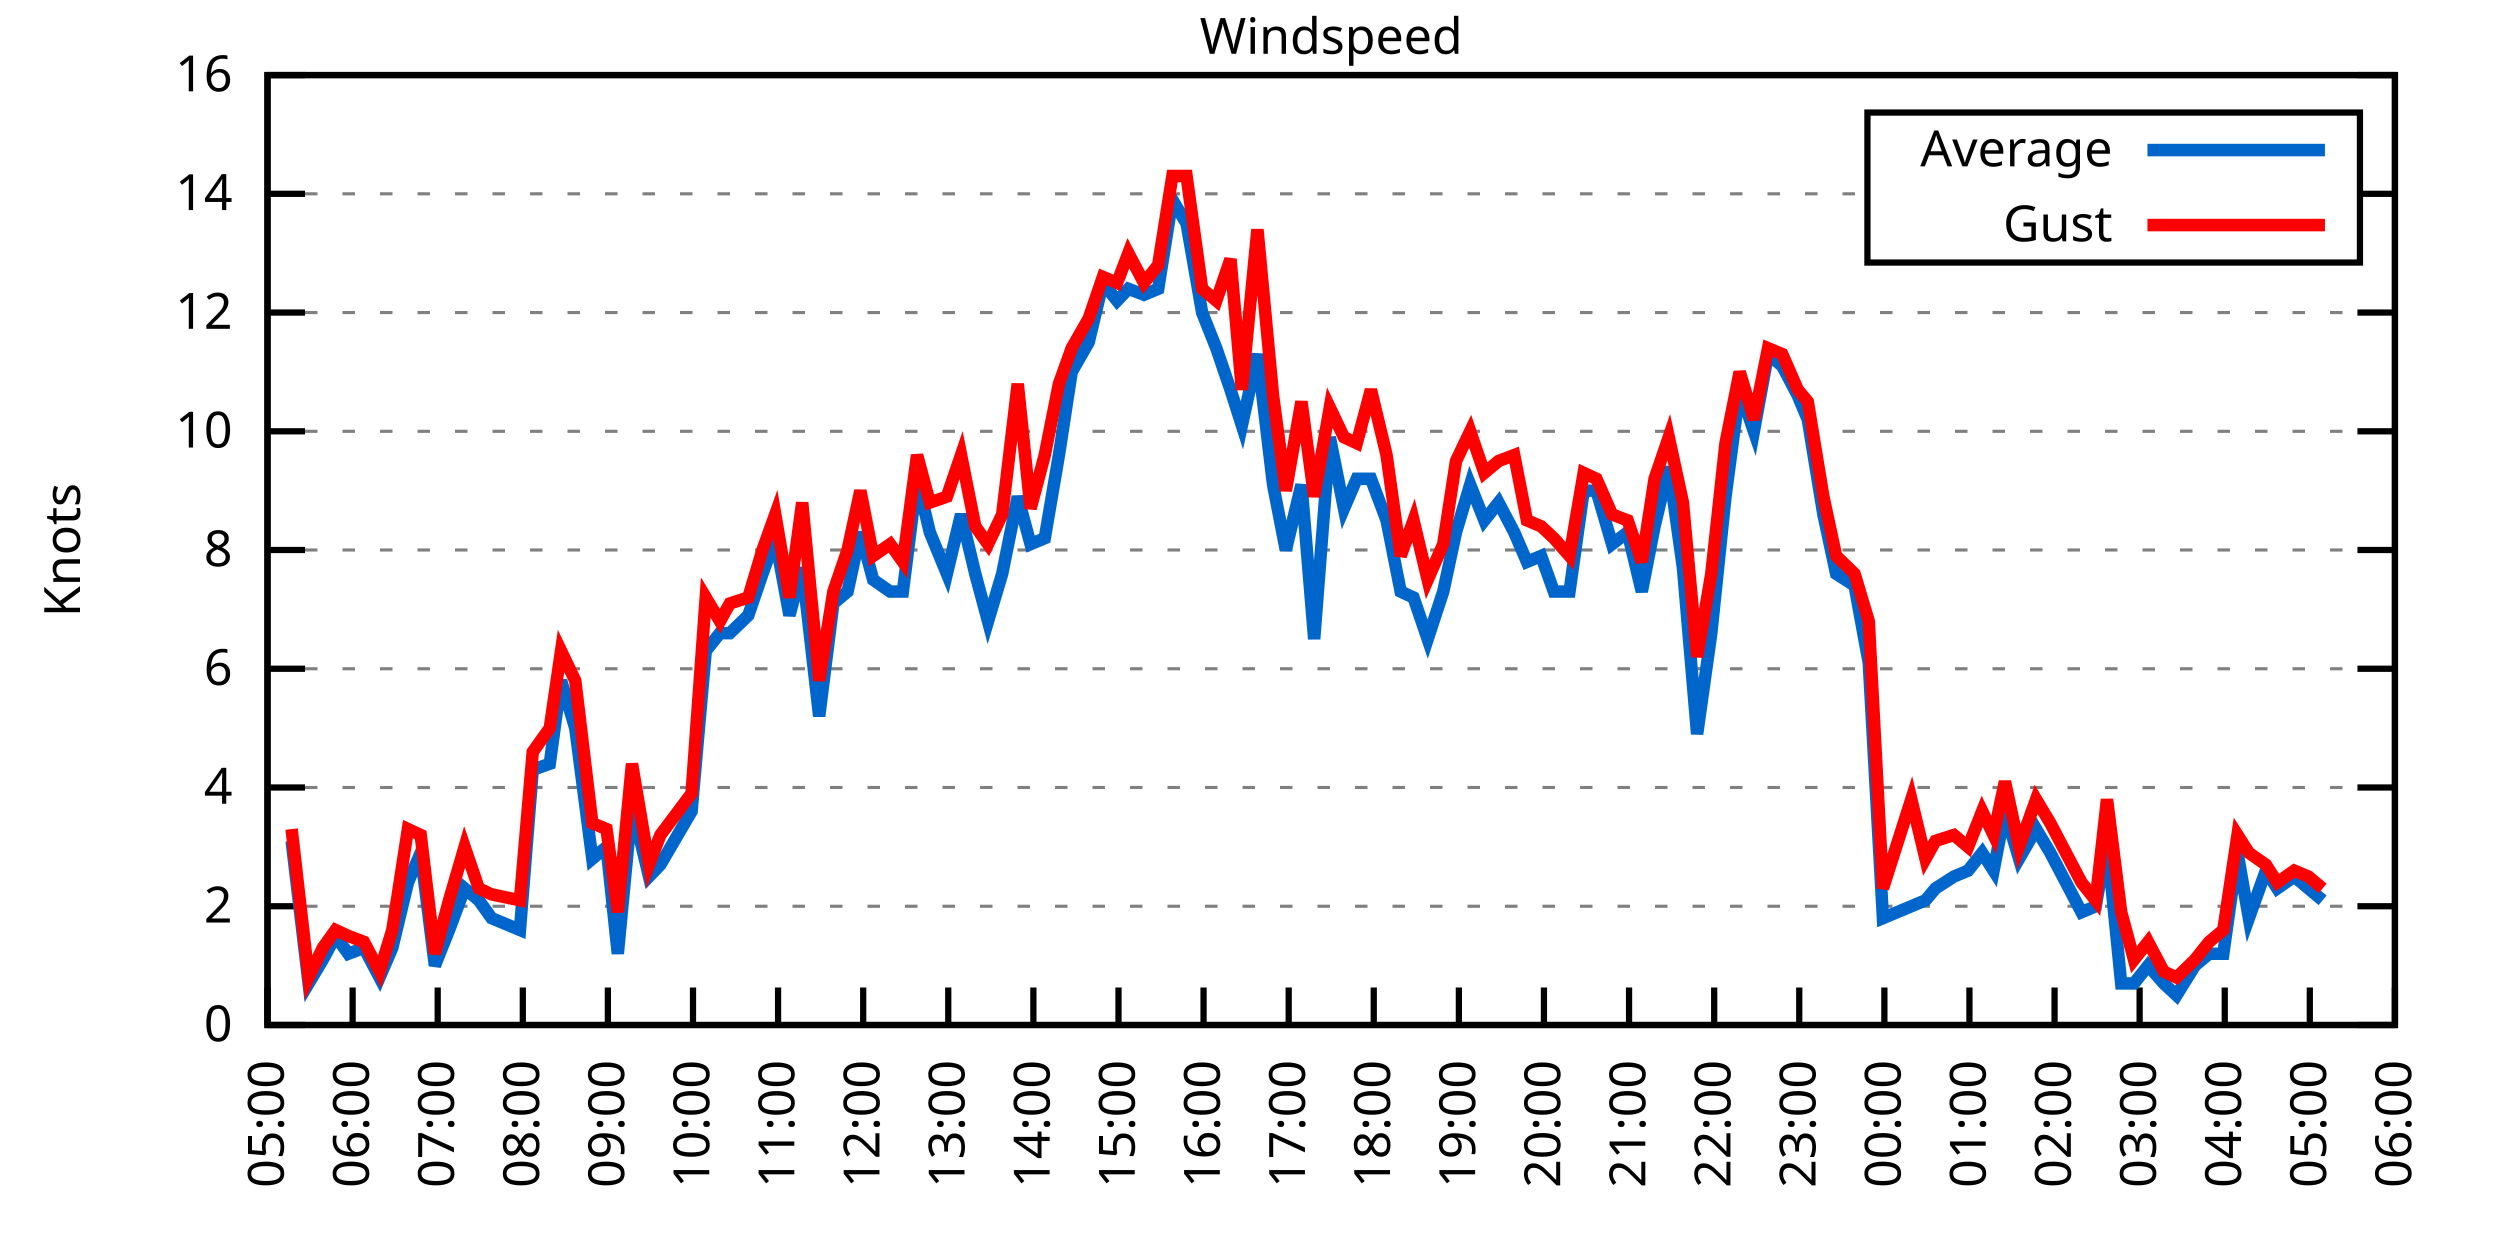
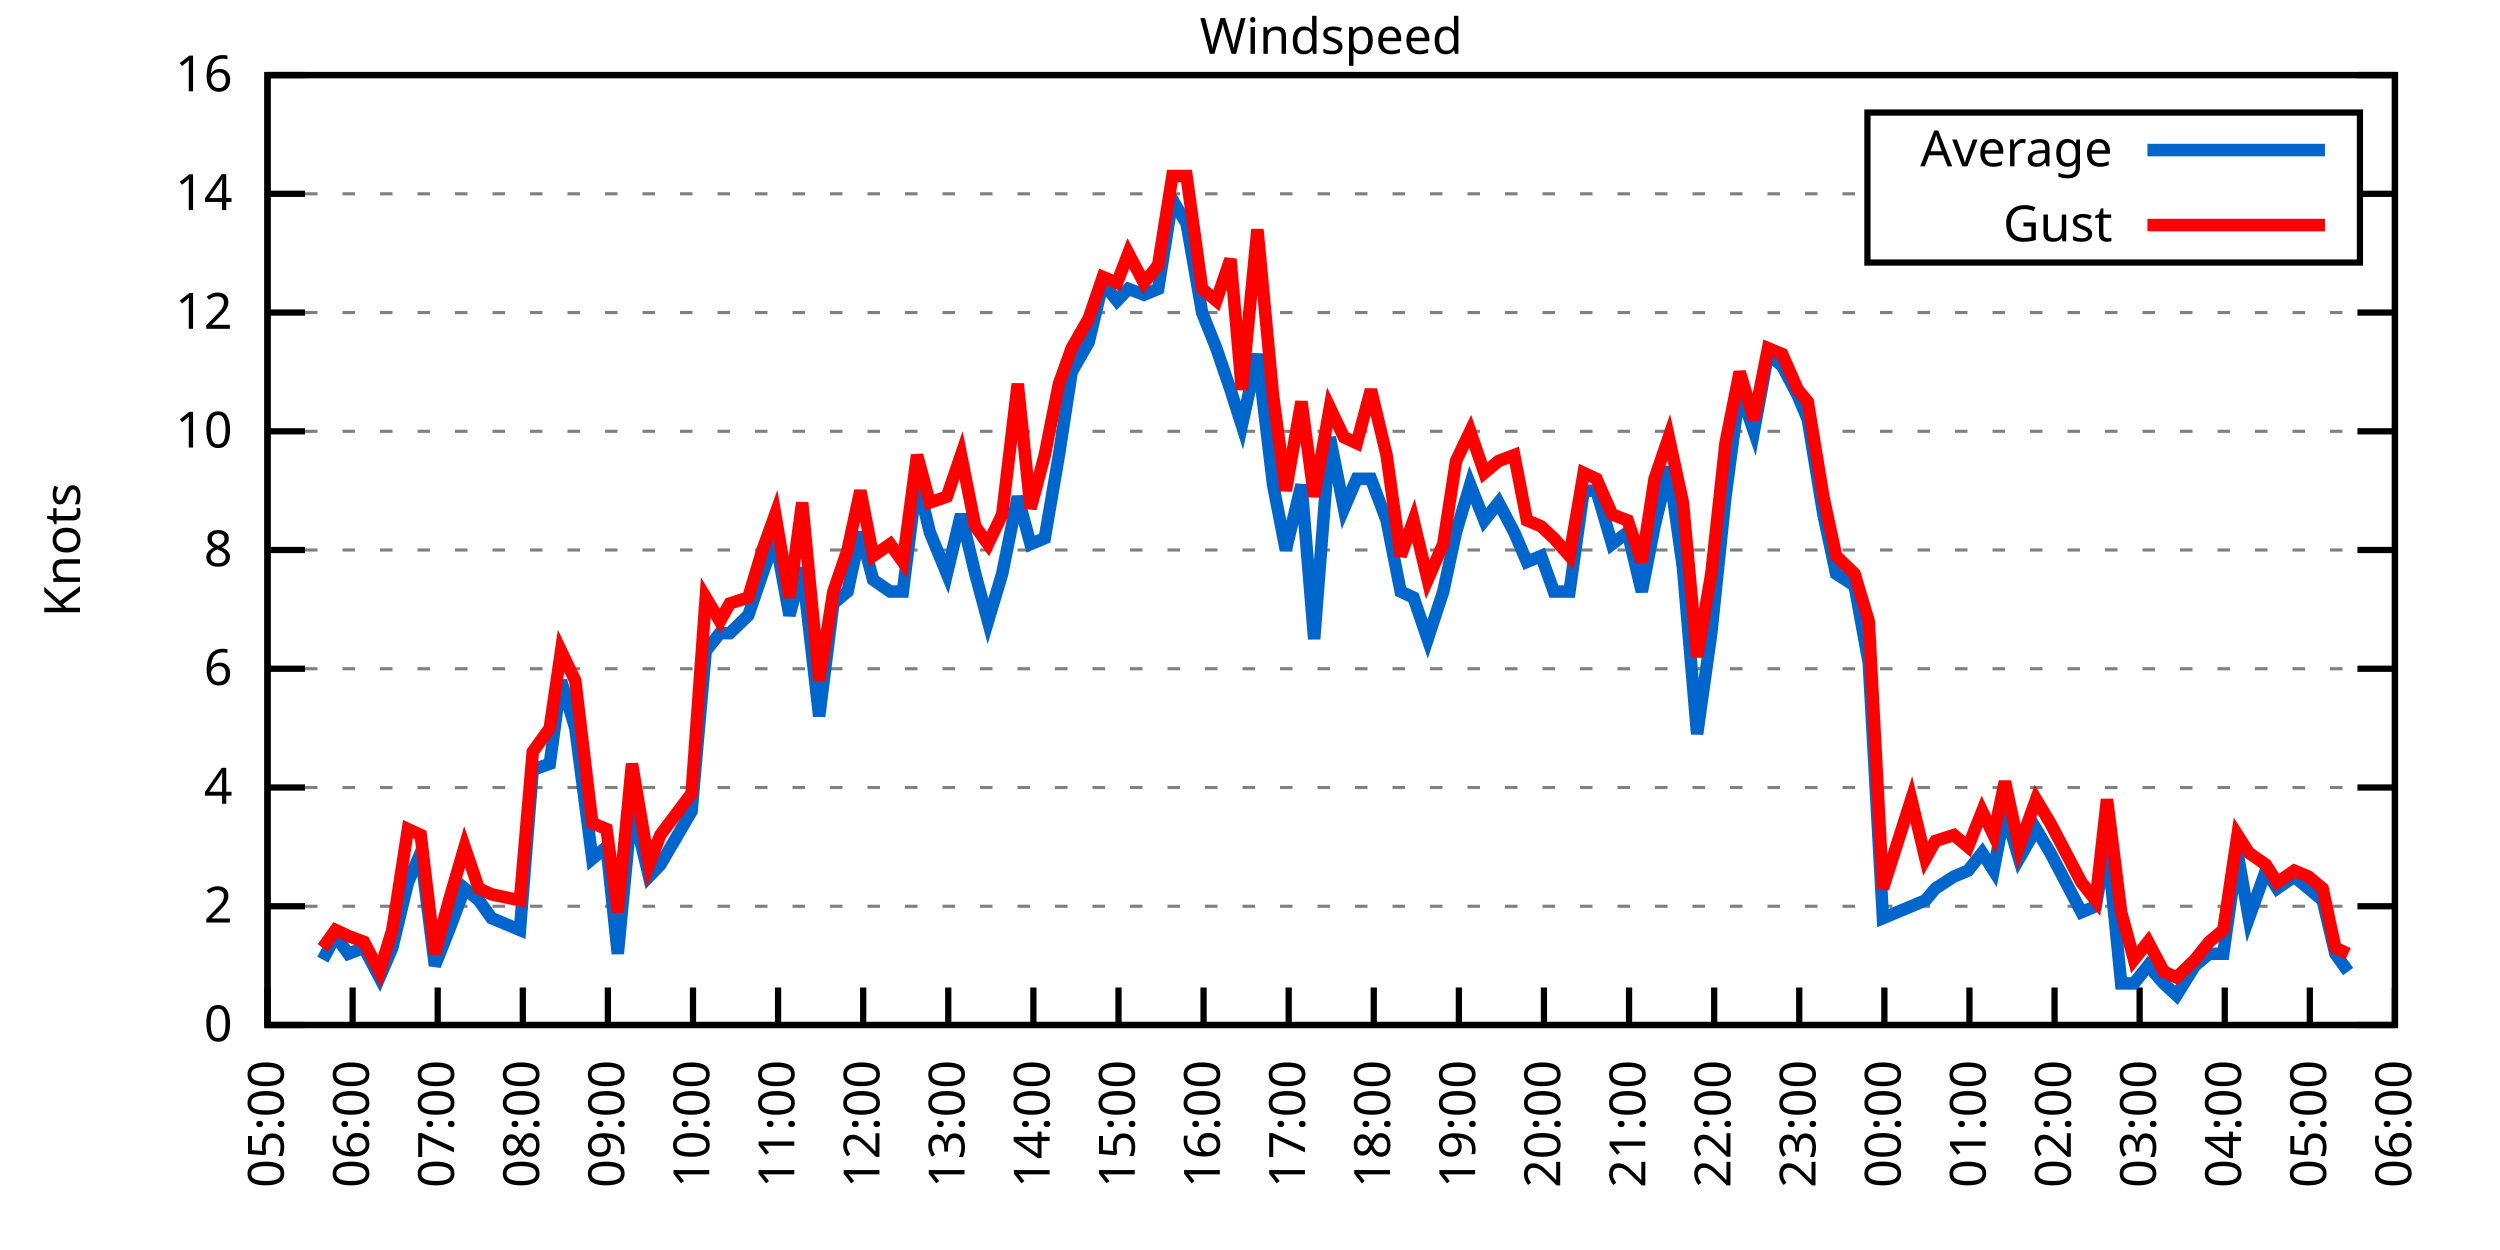
<svg xmlns="http://www.w3.org/2000/svg" xmlns:xlink="http://www.w3.org/1999/xlink" width="400" height="200" viewBox="0 0 400 200">
  <g id="gnuplot_canvas">
    <rect x="0" y="0" width="400" height="200" fill="none" />
    <defs>
      <circle id="gpDot" r="0.5" stroke-width="0.5" stroke="currentColor" />
      <path id="gpPt0" stroke-width="0.333" stroke="currentColor" d="M-1,0 h2 M0,-1 v2" />
      <path id="gpPt1" stroke-width="0.333" stroke="currentColor" d="M-1,-1 L1,1 M1,-1 L-1,1" />
      <path id="gpPt2" stroke-width="0.333" stroke="currentColor" d="M-1,0 L1,0 M0,-1 L0,1 M-1,-1 L1,1 M-1,1 L1,-1" />
      <rect id="gpPt3" stroke-width="0.333" stroke="currentColor" x="-1" y="-1" width="2" height="2" />
      <rect id="gpPt4" stroke-width="0.333" stroke="currentColor" fill="currentColor" x="-1" y="-1" width="2" height="2" />
      <circle id="gpPt5" stroke-width="0.333" stroke="currentColor" cx="0" cy="0" r="1" />
      <use xlink:href="#gpPt5" id="gpPt6" fill="currentColor" stroke="none" />
      <path id="gpPt7" stroke-width="0.333" stroke="currentColor" d="M0,-1.33 L-1.33,0.67 L1.33,0.67 z" />
      <use xlink:href="#gpPt7" id="gpPt8" fill="currentColor" stroke="none" />
      <use xlink:href="#gpPt7" id="gpPt9" stroke="currentColor" transform="rotate(180)" />
      <use xlink:href="#gpPt9" id="gpPt10" fill="currentColor" stroke="none" />
      <use xlink:href="#gpPt3" id="gpPt11" stroke="currentColor" transform="rotate(45)" />
      <use xlink:href="#gpPt11" id="gpPt12" fill="currentColor" stroke="none" />
      <path id="gpPt13" stroke-width="0.333" stroke="currentColor" d="M0,1.330 L1.265,0.411 L0.782,-1.067 L-0.782,-1.076 L-1.265,0.411 z" />
      <use xlink:href="#gpPt13" id="gpPt14" fill="currentColor" stroke="none" />
      <filter id="textbox" filterUnits="objectBoundingBox" x="0" y="0" height="1" width="1">
        <feFlood flood-color="white" flood-opacity="1" result="bgnd" />
        <feComposite in="SourceGraphic" in2="bgnd" operator="atop" />
      </filter>
      <filter id="greybox" filterUnits="objectBoundingBox" x="0" y="0" height="1" width="1">
        <feFlood flood-color="lightgrey" flood-opacity="1" result="grey" />
        <feComposite in="SourceGraphic" in2="grey" operator="atop" />
      </filter>
    </defs>
    <g fill="none" color="white" stroke="currentColor" stroke-width="1.00" stroke-linecap="butt" stroke-linejoin="miter">
</g>
    <g fill="none" color="black" stroke="currentColor" stroke-width="1.00" stroke-linecap="butt" stroke-linejoin="miter">
      <g stroke="none" shape-rendering="crispEdges">
        <polygon fill="rgb(255, 255, 255)" points="42.80,164.00 383.18,164.00 383.18,12.02 42.80,12.02 " />
      </g>
    </g>
    <g fill="none" color="black" stroke="currentColor" stroke-width="1.00" stroke-linecap="butt" stroke-linejoin="miter">
</g>
    <g fill="none" color="black" stroke="black" stroke-width="0.50" stroke-linecap="butt" stroke-linejoin="miter">
</g>
    <g fill="none" color="gray" stroke="currentColor" stroke-width="0.50" stroke-linecap="butt" stroke-linejoin="miter">
      <path stroke="gray" stroke-dasharray="2,4" class="gridline" d="M42.80,164.00 L383.19,164.00  " />
    </g>
    <g fill="none" color="gray" stroke="gray" stroke-width="1.00" stroke-linecap="butt" stroke-linejoin="miter">
</g>
    <g fill="none" color="black" stroke="currentColor" stroke-width="1.00" stroke-linecap="butt" stroke-linejoin="miter">
      <path stroke="black" d="M42.80,164.00 L48.80,164.00 M383.19,164.00 L377.19,164.00  " />
      <g transform="translate(37.20,166.60)" stroke="none" fill="black" font-family="Sans" font-size="8.00" text-anchor="end">
        <text>
          <tspan font-family="Sans"> 0</tspan>
        </text>
      </g>
    </g>
    <g fill="none" color="black" stroke="currentColor" stroke-width="1.00" stroke-linecap="butt" stroke-linejoin="miter">
</g>
    <g fill="none" color="black" stroke="black" stroke-width="0.50" stroke-linecap="butt" stroke-linejoin="miter">
</g>
    <g fill="none" color="gray" stroke="currentColor" stroke-width="0.50" stroke-linecap="butt" stroke-linejoin="miter">
      <path stroke="gray" stroke-dasharray="2,4" class="gridline" d="M42.80,145.00 L383.19,145.00  " />
    </g>
    <g fill="none" color="gray" stroke="gray" stroke-width="1.00" stroke-linecap="butt" stroke-linejoin="miter">
</g>
    <g fill="none" color="black" stroke="currentColor" stroke-width="1.00" stroke-linecap="butt" stroke-linejoin="miter">
      <path stroke="black" d="M42.80,145.00 L48.80,145.00 M383.19,145.00 L377.19,145.00  " />
      <g transform="translate(37.20,147.60)" stroke="none" fill="black" font-family="Sans" font-size="8.00" text-anchor="end">
        <text>
          <tspan font-family="Sans"> 2</tspan>
        </text>
      </g>
    </g>
    <g fill="none" color="black" stroke="currentColor" stroke-width="1.00" stroke-linecap="butt" stroke-linejoin="miter">
</g>
    <g fill="none" color="black" stroke="black" stroke-width="0.50" stroke-linecap="butt" stroke-linejoin="miter">
</g>
    <g fill="none" color="gray" stroke="currentColor" stroke-width="0.50" stroke-linecap="butt" stroke-linejoin="miter">
      <path stroke="gray" stroke-dasharray="2,4" class="gridline" d="M42.80,126.00 L383.19,126.00  " />
    </g>
    <g fill="none" color="gray" stroke="gray" stroke-width="1.00" stroke-linecap="butt" stroke-linejoin="miter">
</g>
    <g fill="none" color="black" stroke="currentColor" stroke-width="1.00" stroke-linecap="butt" stroke-linejoin="miter">
      <path stroke="black" d="M42.80,126.00 L48.80,126.00 M383.19,126.00 L377.19,126.00  " />
      <g transform="translate(37.20,128.60)" stroke="none" fill="black" font-family="Sans" font-size="8.00" text-anchor="end">
        <text>
          <tspan font-family="Sans"> 4</tspan>
        </text>
      </g>
    </g>
    <g fill="none" color="black" stroke="currentColor" stroke-width="1.00" stroke-linecap="butt" stroke-linejoin="miter">
</g>
    <g fill="none" color="black" stroke="black" stroke-width="0.50" stroke-linecap="butt" stroke-linejoin="miter">
</g>
    <g fill="none" color="gray" stroke="currentColor" stroke-width="0.50" stroke-linecap="butt" stroke-linejoin="miter">
      <path stroke="gray" stroke-dasharray="2,4" class="gridline" d="M42.80,107.00 L383.19,107.00  " />
    </g>
    <g fill="none" color="gray" stroke="gray" stroke-width="1.00" stroke-linecap="butt" stroke-linejoin="miter">
</g>
    <g fill="none" color="black" stroke="currentColor" stroke-width="1.00" stroke-linecap="butt" stroke-linejoin="miter">
      <path stroke="black" d="M42.80,107.00 L48.80,107.00 M383.19,107.00 L377.19,107.00  " />
      <g transform="translate(37.20,109.60)" stroke="none" fill="black" font-family="Sans" font-size="8.00" text-anchor="end">
        <text>
          <tspan font-family="Sans"> 6</tspan>
        </text>
      </g>
    </g>
    <g fill="none" color="black" stroke="currentColor" stroke-width="1.00" stroke-linecap="butt" stroke-linejoin="miter">
</g>
    <g fill="none" color="black" stroke="black" stroke-width="0.50" stroke-linecap="butt" stroke-linejoin="miter">
</g>
    <g fill="none" color="gray" stroke="currentColor" stroke-width="0.50" stroke-linecap="butt" stroke-linejoin="miter">
      <path stroke="gray" stroke-dasharray="2,4" class="gridline" d="M42.80,88.00 L383.19,88.00  " />
    </g>
    <g fill="none" color="gray" stroke="gray" stroke-width="1.00" stroke-linecap="butt" stroke-linejoin="miter">
</g>
    <g fill="none" color="black" stroke="currentColor" stroke-width="1.00" stroke-linecap="butt" stroke-linejoin="miter">
      <path stroke="black" d="M42.80,88.00 L48.80,88.00 M383.19,88.00 L377.19,88.00  " />
      <g transform="translate(37.20,90.60)" stroke="none" fill="black" font-family="Sans" font-size="8.00" text-anchor="end">
        <text>
          <tspan font-family="Sans"> 8</tspan>
        </text>
      </g>
    </g>
    <g fill="none" color="black" stroke="currentColor" stroke-width="1.00" stroke-linecap="butt" stroke-linejoin="miter">
</g>
    <g fill="none" color="black" stroke="black" stroke-width="0.50" stroke-linecap="butt" stroke-linejoin="miter">
</g>
    <g fill="none" color="gray" stroke="currentColor" stroke-width="0.50" stroke-linecap="butt" stroke-linejoin="miter">
      <path stroke="gray" stroke-dasharray="2,4" class="gridline" d="M42.80,69.01 L383.19,69.01  " />
    </g>
    <g fill="none" color="gray" stroke="gray" stroke-width="1.00" stroke-linecap="butt" stroke-linejoin="miter">
</g>
    <g fill="none" color="black" stroke="currentColor" stroke-width="1.00" stroke-linecap="butt" stroke-linejoin="miter">
      <path stroke="black" d="M42.80,69.01 L48.80,69.01 M383.19,69.01 L377.19,69.01  " />
      <g transform="translate(37.20,71.61)" stroke="none" fill="black" font-family="Sans" font-size="8.00" text-anchor="end">
        <text>
          <tspan font-family="Sans"> 10</tspan>
        </text>
      </g>
    </g>
    <g fill="none" color="black" stroke="currentColor" stroke-width="1.00" stroke-linecap="butt" stroke-linejoin="miter">
</g>
    <g fill="none" color="black" stroke="black" stroke-width="0.50" stroke-linecap="butt" stroke-linejoin="miter">
</g>
    <g fill="none" color="gray" stroke="currentColor" stroke-width="0.50" stroke-linecap="butt" stroke-linejoin="miter">
      <path stroke="gray" stroke-dasharray="2,4" class="gridline" d="M42.80,50.01 L383.19,50.01  " />
    </g>
    <g fill="none" color="gray" stroke="gray" stroke-width="1.00" stroke-linecap="butt" stroke-linejoin="miter">
</g>
    <g fill="none" color="black" stroke="currentColor" stroke-width="1.00" stroke-linecap="butt" stroke-linejoin="miter">
      <path stroke="black" d="M42.80,50.01 L48.80,50.01 M383.19,50.01 L377.19,50.01  " />
      <g transform="translate(37.20,52.61)" stroke="none" fill="black" font-family="Sans" font-size="8.00" text-anchor="end">
        <text>
          <tspan font-family="Sans"> 12</tspan>
        </text>
      </g>
    </g>
    <g fill="none" color="black" stroke="currentColor" stroke-width="1.00" stroke-linecap="butt" stroke-linejoin="miter">
</g>
    <g fill="none" color="black" stroke="black" stroke-width="0.50" stroke-linecap="butt" stroke-linejoin="miter">
</g>
    <g fill="none" color="gray" stroke="currentColor" stroke-width="0.50" stroke-linecap="butt" stroke-linejoin="miter">
      <path stroke="gray" stroke-dasharray="2,4" class="gridline" d="M42.80,31.01 L298.79,31.01 M377.59,31.01 L383.19,31.01  " />
    </g>
    <g fill="none" color="gray" stroke="gray" stroke-width="1.00" stroke-linecap="butt" stroke-linejoin="miter">
</g>
    <g fill="none" color="black" stroke="currentColor" stroke-width="1.00" stroke-linecap="butt" stroke-linejoin="miter">
      <path stroke="black" d="M42.80,31.01 L48.80,31.01 M383.19,31.01 L377.19,31.01  " />
      <g transform="translate(37.20,33.61)" stroke="none" fill="black" font-family="Sans" font-size="8.00" text-anchor="end">
        <text>
          <tspan font-family="Sans"> 14</tspan>
        </text>
      </g>
    </g>
    <g fill="none" color="black" stroke="currentColor" stroke-width="1.00" stroke-linecap="butt" stroke-linejoin="miter">
</g>
    <g fill="none" color="black" stroke="black" stroke-width="0.50" stroke-linecap="butt" stroke-linejoin="miter">
</g>
    <g fill="none" color="gray" stroke="currentColor" stroke-width="0.50" stroke-linecap="butt" stroke-linejoin="miter">
      <path stroke="gray" stroke-dasharray="2,4" class="gridline" d="M42.80,12.01 L383.19,12.01  " />
    </g>
    <g fill="none" color="gray" stroke="gray" stroke-width="1.00" stroke-linecap="butt" stroke-linejoin="miter">
</g>
    <g fill="none" color="black" stroke="currentColor" stroke-width="1.00" stroke-linecap="butt" stroke-linejoin="miter">
      <path stroke="black" d="M42.80,12.01 L48.80,12.01 M383.19,12.01 L377.19,12.01  " />
      <g transform="translate(37.20,14.61)" stroke="none" fill="black" font-family="Sans" font-size="8.00" text-anchor="end">
        <text>
          <tspan font-family="Sans"> 16</tspan>
        </text>
      </g>
    </g>
    <g fill="none" color="black" stroke="currentColor" stroke-width="1.00" stroke-linecap="butt" stroke-linejoin="miter">
      <path stroke="black" d="M42.80,164.00 L42.80,158.00  " />
      <g transform="translate(45.40,169.60) rotate(270.00)" stroke="none" fill="black" font-family="Sans" font-size="8.00" text-anchor="end">
        <text>
          <tspan font-family="Sans">05:00</tspan>
        </text>
      </g>
    </g>
    <g fill="none" color="black" stroke="currentColor" stroke-width="1.00" stroke-linecap="butt" stroke-linejoin="miter">
      <path stroke="black" d="M56.42,164.00 L56.42,158.00  " />
      <g transform="translate(59.02,169.60) rotate(270.00)" stroke="none" fill="black" font-family="Sans" font-size="8.00" text-anchor="end">
        <text>
          <tspan font-family="Sans">06:00</tspan>
        </text>
      </g>
    </g>
    <g fill="none" color="black" stroke="currentColor" stroke-width="1.00" stroke-linecap="butt" stroke-linejoin="miter">
      <path stroke="black" d="M70.03,164.00 L70.03,158.00  " />
      <g transform="translate(72.63,169.60) rotate(270.00)" stroke="none" fill="black" font-family="Sans" font-size="8.00" text-anchor="end">
        <text>
          <tspan font-family="Sans">07:00</tspan>
        </text>
      </g>
    </g>
    <g fill="none" color="black" stroke="currentColor" stroke-width="1.00" stroke-linecap="butt" stroke-linejoin="miter">
      <path stroke="black" d="M83.65,164.00 L83.65,158.00  " />
      <g transform="translate(86.25,169.60) rotate(270.00)" stroke="none" fill="black" font-family="Sans" font-size="8.00" text-anchor="end">
        <text>
          <tspan font-family="Sans">08:00</tspan>
        </text>
      </g>
    </g>
    <g fill="none" color="black" stroke="currentColor" stroke-width="1.00" stroke-linecap="butt" stroke-linejoin="miter">
      <path stroke="black" d="M97.26,164.00 L97.26,158.00  " />
      <g transform="translate(99.86,169.60) rotate(270.00)" stroke="none" fill="black" font-family="Sans" font-size="8.00" text-anchor="end">
        <text>
          <tspan font-family="Sans">09:00</tspan>
        </text>
      </g>
    </g>
    <g fill="none" color="black" stroke="currentColor" stroke-width="1.00" stroke-linecap="butt" stroke-linejoin="miter">
      <path stroke="black" d="M110.88,164.00 L110.88,158.00  " />
      <g transform="translate(113.48,169.60) rotate(270.00)" stroke="none" fill="black" font-family="Sans" font-size="8.00" text-anchor="end">
        <text>
          <tspan font-family="Sans">10:00</tspan>
        </text>
      </g>
    </g>
    <g fill="none" color="black" stroke="currentColor" stroke-width="1.00" stroke-linecap="butt" stroke-linejoin="miter">
      <path stroke="black" d="M124.49,164.00 L124.49,158.00  " />
      <g transform="translate(127.09,169.60) rotate(270.00)" stroke="none" fill="black" font-family="Sans" font-size="8.00" text-anchor="end">
        <text>
          <tspan font-family="Sans">11:00</tspan>
        </text>
      </g>
    </g>
    <g fill="none" color="black" stroke="currentColor" stroke-width="1.00" stroke-linecap="butt" stroke-linejoin="miter">
      <path stroke="black" d="M138.11,164.00 L138.11,158.00  " />
      <g transform="translate(140.71,169.60) rotate(270.00)" stroke="none" fill="black" font-family="Sans" font-size="8.00" text-anchor="end">
        <text>
          <tspan font-family="Sans">12:00</tspan>
        </text>
      </g>
    </g>
    <g fill="none" color="black" stroke="currentColor" stroke-width="1.00" stroke-linecap="butt" stroke-linejoin="miter">
      <path stroke="black" d="M151.72,164.00 L151.72,158.00  " />
      <g transform="translate(154.32,169.60) rotate(270.00)" stroke="none" fill="black" font-family="Sans" font-size="8.00" text-anchor="end">
        <text>
          <tspan font-family="Sans">13:00</tspan>
        </text>
      </g>
    </g>
    <g fill="none" color="black" stroke="currentColor" stroke-width="1.00" stroke-linecap="butt" stroke-linejoin="miter">
      <path stroke="black" d="M165.34,164.00 L165.34,158.00  " />
      <g transform="translate(167.94,169.60) rotate(270.00)" stroke="none" fill="black" font-family="Sans" font-size="8.00" text-anchor="end">
        <text>
          <tspan font-family="Sans">14:00</tspan>
        </text>
      </g>
    </g>
    <g fill="none" color="black" stroke="currentColor" stroke-width="1.00" stroke-linecap="butt" stroke-linejoin="miter">
      <path stroke="black" d="M178.96,164.00 L178.96,158.00  " />
      <g transform="translate(181.56,169.60) rotate(270.00)" stroke="none" fill="black" font-family="Sans" font-size="8.00" text-anchor="end">
        <text>
          <tspan font-family="Sans">15:00</tspan>
        </text>
      </g>
    </g>
    <g fill="none" color="black" stroke="currentColor" stroke-width="1.00" stroke-linecap="butt" stroke-linejoin="miter">
      <path stroke="black" d="M192.57,164.00 L192.57,158.00  " />
      <g transform="translate(195.17,169.60) rotate(270.00)" stroke="none" fill="black" font-family="Sans" font-size="8.00" text-anchor="end">
        <text>
          <tspan font-family="Sans">16:00</tspan>
        </text>
      </g>
    </g>
    <g fill="none" color="black" stroke="currentColor" stroke-width="1.00" stroke-linecap="butt" stroke-linejoin="miter">
      <path stroke="black" d="M206.19,164.00 L206.19,158.00  " />
      <g transform="translate(208.79,169.60) rotate(270.00)" stroke="none" fill="black" font-family="Sans" font-size="8.00" text-anchor="end">
        <text>
          <tspan font-family="Sans">17:00</tspan>
        </text>
      </g>
    </g>
    <g fill="none" color="black" stroke="currentColor" stroke-width="1.00" stroke-linecap="butt" stroke-linejoin="miter">
      <path stroke="black" d="M219.80,164.00 L219.80,158.00  " />
      <g transform="translate(222.40,169.60) rotate(270.00)" stroke="none" fill="black" font-family="Sans" font-size="8.00" text-anchor="end">
        <text>
          <tspan font-family="Sans">18:00</tspan>
        </text>
      </g>
    </g>
    <g fill="none" color="black" stroke="currentColor" stroke-width="1.00" stroke-linecap="butt" stroke-linejoin="miter">
      <path stroke="black" d="M233.42,164.00 L233.42,158.00  " />
      <g transform="translate(236.02,169.60) rotate(270.00)" stroke="none" fill="black" font-family="Sans" font-size="8.00" text-anchor="end">
        <text>
          <tspan font-family="Sans">19:00</tspan>
        </text>
      </g>
    </g>
    <g fill="none" color="black" stroke="currentColor" stroke-width="1.00" stroke-linecap="butt" stroke-linejoin="miter">
      <path stroke="black" d="M247.03,164.00 L247.03,158.00  " />
      <g transform="translate(249.63,169.60) rotate(270.00)" stroke="none" fill="black" font-family="Sans" font-size="8.00" text-anchor="end">
        <text>
          <tspan font-family="Sans">20:00</tspan>
        </text>
      </g>
    </g>
    <g fill="none" color="black" stroke="currentColor" stroke-width="1.00" stroke-linecap="butt" stroke-linejoin="miter">
      <path stroke="black" d="M260.65,164.00 L260.65,158.00  " />
      <g transform="translate(263.25,169.60) rotate(270.00)" stroke="none" fill="black" font-family="Sans" font-size="8.00" text-anchor="end">
        <text>
          <tspan font-family="Sans">21:00</tspan>
        </text>
      </g>
    </g>
    <g fill="none" color="black" stroke="currentColor" stroke-width="1.00" stroke-linecap="butt" stroke-linejoin="miter">
      <path stroke="black" d="M274.27,164.00 L274.27,158.00  " />
      <g transform="translate(276.87,169.60) rotate(270.00)" stroke="none" fill="black" font-family="Sans" font-size="8.00" text-anchor="end">
        <text>
          <tspan font-family="Sans">22:00</tspan>
        </text>
      </g>
    </g>
    <g fill="none" color="black" stroke="currentColor" stroke-width="1.00" stroke-linecap="butt" stroke-linejoin="miter">
      <path stroke="black" d="M287.88,164.00 L287.88,158.00  " />
      <g transform="translate(290.48,169.60) rotate(270.00)" stroke="none" fill="black" font-family="Sans" font-size="8.00" text-anchor="end">
        <text>
          <tspan font-family="Sans">23:00</tspan>
        </text>
      </g>
    </g>
    <g fill="none" color="black" stroke="currentColor" stroke-width="1.00" stroke-linecap="butt" stroke-linejoin="miter">
      <path stroke="black" d="M301.50,164.00 L301.50,158.00  " />
      <g transform="translate(304.10,169.60) rotate(270.00)" stroke="none" fill="black" font-family="Sans" font-size="8.00" text-anchor="end">
        <text>
          <tspan font-family="Sans">00:00</tspan>
        </text>
      </g>
    </g>
    <g fill="none" color="black" stroke="currentColor" stroke-width="1.00" stroke-linecap="butt" stroke-linejoin="miter">
      <path stroke="black" d="M315.11,164.00 L315.11,158.00  " />
      <g transform="translate(317.71,169.60) rotate(270.00)" stroke="none" fill="black" font-family="Sans" font-size="8.00" text-anchor="end">
        <text>
          <tspan font-family="Sans">01:00</tspan>
        </text>
      </g>
    </g>
    <g fill="none" color="black" stroke="currentColor" stroke-width="1.00" stroke-linecap="butt" stroke-linejoin="miter">
      <path stroke="black" d="M328.73,164.00 L328.73,158.00  " />
      <g transform="translate(331.33,169.60) rotate(270.00)" stroke="none" fill="black" font-family="Sans" font-size="8.00" text-anchor="end">
        <text>
          <tspan font-family="Sans">02:00</tspan>
        </text>
      </g>
    </g>
    <g fill="none" color="black" stroke="currentColor" stroke-width="1.00" stroke-linecap="butt" stroke-linejoin="miter">
      <path stroke="black" d="M342.34,164.00 L342.34,158.00  " />
      <g transform="translate(344.94,169.60) rotate(270.00)" stroke="none" fill="black" font-family="Sans" font-size="8.00" text-anchor="end">
        <text>
          <tspan font-family="Sans">03:00</tspan>
        </text>
      </g>
    </g>
    <g fill="none" color="black" stroke="currentColor" stroke-width="1.00" stroke-linecap="butt" stroke-linejoin="miter">
      <path stroke="black" d="M355.96,164.00 L355.96,158.00  " />
      <g transform="translate(358.56,169.60) rotate(270.00)" stroke="none" fill="black" font-family="Sans" font-size="8.00" text-anchor="end">
        <text>
          <tspan font-family="Sans">04:00</tspan>
        </text>
      </g>
    </g>
    <g fill="none" color="black" stroke="currentColor" stroke-width="1.00" stroke-linecap="butt" stroke-linejoin="miter">
      <path stroke="black" d="M369.57,164.00 L369.57,158.00  " />
      <g transform="translate(372.17,169.60) rotate(270.00)" stroke="none" fill="black" font-family="Sans" font-size="8.00" text-anchor="end">
        <text>
          <tspan font-family="Sans">05:00</tspan>
        </text>
      </g>
    </g>
    <g fill="none" color="black" stroke="currentColor" stroke-width="1.00" stroke-linecap="butt" stroke-linejoin="miter">
      <path stroke="black" d="M383.19,164.00 L383.19,158.00  " />
      <g transform="translate(385.79,169.60) rotate(270.00)" stroke="none" fill="black" font-family="Sans" font-size="8.00" text-anchor="end">
        <text>
          <tspan font-family="Sans">06:00</tspan>
        </text>
      </g>
    </g>
    <g fill="none" color="black" stroke="currentColor" stroke-width="1.00" stroke-linecap="butt" stroke-linejoin="miter">
</g>
    <g fill="none" color="black" stroke="currentColor" stroke-width="1.00" stroke-linecap="butt" stroke-linejoin="miter">
      <path stroke="black" d="M42.80,12.01 L42.80,164.00 L383.19,164.00 L383.19,12.01 L42.80,12.01 Z  " />
    </g>
    <g fill="none" color="black" stroke="currentColor" stroke-width="1.00" stroke-linecap="butt" stroke-linejoin="miter">
</g>
    <g fill="none" color="black" stroke="currentColor" stroke-width="1.00" stroke-linecap="butt" stroke-linejoin="miter">
      <path stroke="black" d="M298.79,42.01 L298.79,18.01 L377.59,18.01 L377.59,42.01 L298.79,42.01 Z  " />
    </g>
    <g id="Windspeed_plot_1">
      <g fill="none" color="white" stroke="black" stroke-width="2.00" stroke-linecap="butt" stroke-linejoin="miter">
</g>
      <g fill="none" color="black" stroke="currentColor" stroke-width="2.00" stroke-linecap="butt" stroke-linejoin="miter">
        <g transform="translate(337.99,26.61)" stroke="none" fill="black" font-family="Sans" font-size="8.00" text-anchor="end">
          <text>
            <tspan font-family="Sans">Average</tspan>
          </text>
        </g>
      </g>
      <g fill="none" color="black" stroke="currentColor" stroke-width="2.00" stroke-linecap="butt" stroke-linejoin="miter">
-         <path stroke="rgb(  0, 102, 204)" d="M343.59,24.01 L371.99,24.01 M46.66,134.55 L49.38,157.35 L51.65,153.55 L53.69,149.75 L55.73,152.60 L58.23,151.65   L60.73,156.40 L62.77,151.65 L65.27,141.20 L67.31,136.45 L69.58,154.50 L71.85,148.80 L74.34,142.15 L76.61,144.05   L78.65,146.90 L83.19,148.80 L85.24,123.15 L87.96,122.20 L89.77,108.90 L92.04,116.50 L94.77,137.40 L97.04,135.50   L98.85,152.60 L101.12,128.85 L103.84,140.25 L105.66,138.35 L110.65,129.80 L112.92,104.15 L115.19,101.30 L116.78,101.30   L119.73,98.45 L122.00,91.80 L124.04,86.11 L126.31,98.45 L128.35,90.85 L131.07,114.60 L133.34,96.55 L135.61,94.65   L137.66,85.16 L139.70,92.75 L142.42,94.65 L144.46,94.65 L146.73,76.61 L148.77,85.16 L151.50,91.80 L153.77,82.31   L156.04,91.80 L158.08,99.40 L160.35,91.80 L162.84,79.46 L164.89,87.06 L167.16,86.11 L169.43,72.81 L171.47,59.51   L174.19,54.76 L176.46,45.26 L178.73,48.11 L180.54,46.21 L183.04,47.16 L185.31,46.21 L187.58,31.96 L189.85,35.76   L192.34,50.01 L194.61,55.71 L196.88,62.36 L198.70,68.06 L201.19,56.66 L203.69,77.56 L205.73,88.00 L208.23,77.56   L210.27,102.25 L212.77,69.96 L215.04,81.36 L217.08,76.61 L219.35,76.61 L221.85,83.26 L224.11,94.65 L226.16,95.60   L228.43,102.25 L230.92,94.65 L232.96,85.16 L235.23,77.56 L237.50,83.26 L239.77,80.41 L242.27,85.16 L244.31,89.90   L246.58,88.95 L248.62,94.65 L251.12,94.65 L253.39,78.51 L255.43,78.51 L257.93,87.06 L260.42,85.16 L262.69,94.65   L264.73,84.21 L267.00,74.71 L269.27,90.85 L271.54,117.45 L273.81,101.30 L276.08,79.46 L278.35,62.36 L280.62,69.01   L282.89,56.66 L285.16,58.56 L287.65,63.31 L289.24,67.11 L291.74,82.31 L293.78,91.80 L296.73,93.70 L299.00,106.05   L301.27,146.90 L305.81,145.00 L308.08,144.05 L309.67,142.15 L312.62,140.25 L314.89,139.30 L317.15,136.45 L318.97,139.30   L320.79,129.80 L323.05,137.40 L325.78,132.65 L328.05,136.45 L333.04,145.95 L335.31,145.00 L337.12,134.55 L339.39,157.35   L341.44,157.35 L343.70,154.50 L346.20,157.35 L348.24,159.25 L351.19,154.50 L353.46,152.60 L355.73,152.60 L358.00,136.45   L359.82,146.90 L362.54,139.30 L364.36,142.15 L367.08,140.25 L369.35,142.15 L371.62,144.05  " />
+         <path stroke="rgb(  0, 102, 204)" d="M343.59,24.01 L371.99,24.01 M51.65,153.55 L53.69,149.75 L55.73,152.60 L58.23,151.65 L60.73,156.40 L62.77,151.65   L65.27,141.20 L67.31,136.45 L69.58,154.50 L71.85,148.80 L74.34,142.15 L76.61,144.05 L78.65,146.90 L83.19,148.80   L85.24,123.15 L87.96,122.20 L89.77,108.90 L92.04,116.50 L94.77,137.40 L97.04,135.50 L98.85,152.60 L101.12,128.85   L103.84,140.25 L105.66,138.35 L110.65,129.80 L112.92,104.15 L115.19,101.30 L116.78,101.30 L119.73,98.45 L122.00,91.80   L124.04,86.11 L126.31,98.45 L128.35,90.85 L131.07,114.60 L133.34,96.55 L135.61,94.65 L137.66,85.16 L139.70,92.75   L142.42,94.65 L144.46,94.65 L146.73,76.61 L148.77,85.16 L151.50,91.80 L153.77,82.31 L156.04,91.80 L158.08,99.40   L160.35,91.80 L162.84,79.46 L164.89,87.06 L167.16,86.11 L169.43,72.81 L171.47,59.51 L174.19,54.76 L176.46,45.26   L178.73,48.11 L180.54,46.21 L183.04,47.16 L185.31,46.21 L187.58,31.96 L189.85,35.76 L192.34,50.01 L194.61,55.71   L196.88,62.36 L198.70,68.06 L201.19,56.66 L203.69,77.56 L205.73,88.00 L208.23,77.56 L210.27,102.25 L212.77,69.96   L215.04,81.36 L217.08,76.61 L219.35,76.61 L221.85,83.26 L224.11,94.65 L226.16,95.60 L228.43,102.25 L230.92,94.65   L232.96,85.16 L235.23,77.56 L237.50,83.26 L239.77,80.41 L242.27,85.16 L244.31,89.90 L246.58,88.95 L248.62,94.65   L251.12,94.65 L253.39,78.51 L255.43,78.51 L257.93,87.06 L260.42,85.16 L262.69,94.65 L264.73,84.21 L267.00,74.71   L269.27,90.85 L271.54,117.45 L273.81,101.30 L276.08,79.46 L278.35,62.36 L280.62,69.01 L282.89,56.66 L285.16,58.56   L287.65,63.31 L289.24,67.11 L291.74,82.31 L293.78,91.80 L296.73,93.70 L299.00,106.05 L301.27,146.90 L305.81,145.00   L308.08,144.05 L309.67,142.15 L312.62,140.25 L314.89,139.30 L317.15,136.45 L318.97,139.30 L320.79,129.80 L323.05,137.40   L325.78,132.65 L328.05,136.45 L333.04,145.95 L335.31,145.00 L337.12,134.55 L339.39,157.35 L341.44,157.35 L343.70,154.50   L346.20,157.35 L348.24,159.25 L351.19,154.50 L353.46,152.60 L355.73,152.60 L358.00,136.45 L359.82,146.90 L362.54,139.30   L364.36,142.15 L367.08,140.25 L369.35,142.15 L371.62,144.05 L373.66,152.60 L375.70,155.45  " />
      </g>
    </g>
    <g id="Windspeed_plot_2">
      <g fill="none" color="black" stroke="currentColor" stroke-width="2.00" stroke-linecap="butt" stroke-linejoin="miter">
        <g transform="translate(337.99,38.61)" stroke="none" fill="black" font-family="Sans" font-size="8.00" text-anchor="end">
          <text>
            <tspan font-family="Sans">Gust</tspan>
          </text>
        </g>
      </g>
      <g fill="none" color="black" stroke="currentColor" stroke-width="2.00" stroke-linecap="butt" stroke-linejoin="miter">
-         <path stroke="rgb(255,   0,   0)" d="M343.59,36.01 L371.99,36.01 M46.66,132.65 L49.38,156.40 L51.65,151.65 L53.69,148.80 L55.73,149.75 L58.23,150.70   L60.73,155.45 L62.77,148.80 L65.27,132.65 L67.31,133.60 L69.58,152.60 L71.85,144.05 L74.34,135.50 L76.61,142.15   L78.65,143.10 L83.19,144.05 L85.24,120.30 L87.96,116.50 L89.77,104.15 L92.04,108.90 L94.77,131.70 L97.04,132.65   L98.85,145.95 L101.12,122.20 L103.84,138.35 L105.66,133.60 L110.65,126.95 L112.92,95.60 L115.19,99.40 L116.78,96.55   L119.73,95.60 L122.00,88.00 L124.04,82.31 L126.31,95.60 L128.35,80.41 L131.07,108.90 L133.34,94.65 L135.61,88.00   L137.66,78.51 L139.70,88.95 L142.42,87.06 L144.46,89.90 L146.73,72.81 L148.77,80.41 L151.50,79.46 L153.77,72.81   L156.04,84.21 L158.08,87.06 L160.35,82.31 L162.84,61.41 L164.89,81.36 L167.16,72.81 L169.43,61.41 L171.47,55.71   L174.19,50.96 L176.46,44.31 L178.73,45.26 L180.54,40.51 L183.04,45.26 L185.31,42.41 L187.58,28.16 L189.85,28.16   L192.34,46.21 L194.61,48.11 L196.88,41.46 L198.70,62.36 L201.19,36.71 L203.69,63.31 L205.73,78.51 L208.23,64.26   L210.27,79.46 L212.77,65.21 L215.04,69.96 L217.08,70.91 L219.35,62.36 L221.85,72.81 L224.11,88.95 L226.16,83.26   L228.43,92.75 L230.92,87.06 L232.96,73.76 L235.23,69.01 L237.50,75.66 L239.77,73.76 L242.27,72.81 L244.31,83.26   L246.58,84.21 L248.62,86.11 L251.12,88.95 L253.39,75.66 L255.43,76.61 L257.93,82.31 L260.42,83.26 L262.69,89.90   L264.73,76.61 L267.00,69.96 L269.27,80.41 L271.54,105.10 L273.81,91.80 L276.08,70.91 L278.35,59.51 L280.62,67.11   L282.89,55.71 L285.16,56.66 L287.65,62.36 L289.24,64.26 L291.74,79.46 L293.78,88.95 L296.73,91.80 L299.00,99.40   L301.27,142.15 L305.81,127.90 L308.08,137.40 L309.67,134.55 L312.62,133.60 L314.89,135.50 L317.15,129.80 L318.97,133.60   L320.79,125.05 L323.05,135.50 L325.78,127.90 L328.05,131.70 L333.04,141.20 L335.31,144.05 L337.12,127.90 L339.39,145.95   L341.44,153.55 L343.70,150.70 L346.20,155.45 L348.24,156.40 L351.19,153.55 L353.46,150.70 L355.73,148.80 L358.00,133.60   L359.82,136.45 L362.54,138.35 L364.36,141.20 L367.08,139.30 L369.35,140.25 L371.62,142.15  " />
+         <path stroke="rgb(255,   0,   0)" d="M343.59,36.01 L371.99,36.01 M51.65,151.65 L53.69,148.80 L55.73,149.75 L58.23,150.70 L60.73,155.45 L62.77,148.80   L65.27,132.65 L67.31,133.60 L69.58,152.60 L71.85,144.05 L74.34,135.50 L76.61,142.15 L78.65,143.10 L83.19,144.05   L85.24,120.30 L87.96,116.50 L89.77,104.15 L92.04,108.90 L94.77,131.70 L97.04,132.65 L98.85,145.95 L101.12,122.20   L103.84,138.35 L105.66,133.60 L110.65,126.95 L112.92,95.60 L115.19,99.40 L116.78,96.55 L119.73,95.60 L122.00,88.00   L124.04,82.31 L126.31,95.60 L128.35,80.41 L131.07,108.90 L133.34,94.65 L135.61,88.00 L137.66,78.51 L139.70,88.95   L142.42,87.06 L144.46,89.90 L146.73,72.81 L148.77,80.41 L151.50,79.46 L153.77,72.81 L156.04,84.21 L158.08,87.06   L160.35,82.31 L162.84,61.41 L164.89,81.36 L167.16,72.81 L169.43,61.41 L171.47,55.71 L174.19,50.96 L176.46,44.31   L178.73,45.26 L180.54,40.51 L183.04,45.26 L185.31,42.41 L187.58,28.16 L189.85,28.16 L192.34,46.21 L194.61,48.11   L196.88,41.46 L198.70,62.36 L201.19,36.71 L203.69,63.31 L205.73,78.51 L208.23,64.26 L210.27,79.46 L212.77,65.21   L215.04,69.96 L217.08,70.91 L219.35,62.36 L221.85,72.81 L224.11,88.95 L226.16,83.26 L228.43,92.75 L230.92,87.06   L232.96,73.76 L235.23,69.01 L237.50,75.66 L239.77,73.76 L242.27,72.81 L244.31,83.26 L246.58,84.21 L248.62,86.11   L251.12,88.95 L253.39,75.66 L255.43,76.61 L257.93,82.31 L260.42,83.26 L262.69,89.90 L264.73,76.61 L267.00,69.96   L269.27,80.41 L271.54,105.10 L273.81,91.80 L276.08,70.91 L278.35,59.51 L280.62,67.11 L282.89,55.71 L285.16,56.66   L287.65,62.36 L289.24,64.26 L291.74,79.46 L293.78,88.95 L296.73,91.80 L299.00,99.40 L301.27,142.15 L305.81,127.90   L308.08,137.40 L309.67,134.55 L312.62,133.60 L314.89,135.50 L317.15,129.80 L318.97,133.60 L320.79,125.05 L323.05,135.50   L325.78,127.90 L328.05,131.70 L333.04,141.20 L335.31,144.05 L337.12,127.90 L339.39,145.95 L341.44,153.55 L343.70,150.70   L346.20,155.45 L348.24,156.40 L351.19,153.55 L353.46,150.70 L355.73,148.80 L358.00,133.60 L359.82,136.45 L362.54,138.35   L364.36,141.20 L367.08,139.30 L369.35,140.25 L371.62,142.15 L373.66,151.65 L375.70,152.60  " />
      </g>
    </g>
    <g fill="none" color="black" stroke="currentColor" stroke-width="2.00" stroke-linecap="butt" stroke-linejoin="miter">
</g>
    <g fill="none" color="black" stroke="black" stroke-width="1.00" stroke-linecap="butt" stroke-linejoin="miter">
</g>
    <g fill="none" color="black" stroke="currentColor" stroke-width="1.00" stroke-linecap="butt" stroke-linejoin="miter">
      <path stroke="black" d="M42.80,12.01 L42.80,164.00 L383.19,164.00 L383.19,12.01 L42.80,12.01 Z  " />
      <g transform="translate(12.80,88.01) rotate(270.00)" stroke="none" fill="black" font-family="Sans" font-size="8.00" text-anchor="middle">
        <text>
          <tspan font-family="Sans">Knots</tspan>
        </text>
      </g>
    </g>
    <g fill="none" color="black" stroke="currentColor" stroke-width="1.00" stroke-linecap="butt" stroke-linejoin="miter">
</g>
    <g fill="none" color="black" stroke="currentColor" stroke-width="1.00" stroke-linecap="butt" stroke-linejoin="miter">
      <g transform="translate(212.99,8.61)" stroke="none" fill="black" font-family="Sans" font-size="8.00" text-anchor="middle">
        <text>
          <tspan font-family="Sans">Windspeed</tspan>
        </text>
      </g>
    </g>
    <g fill="none" color="black" stroke="currentColor" stroke-width="1.00" stroke-linecap="butt" stroke-linejoin="miter">
</g>
  </g>
</svg>
